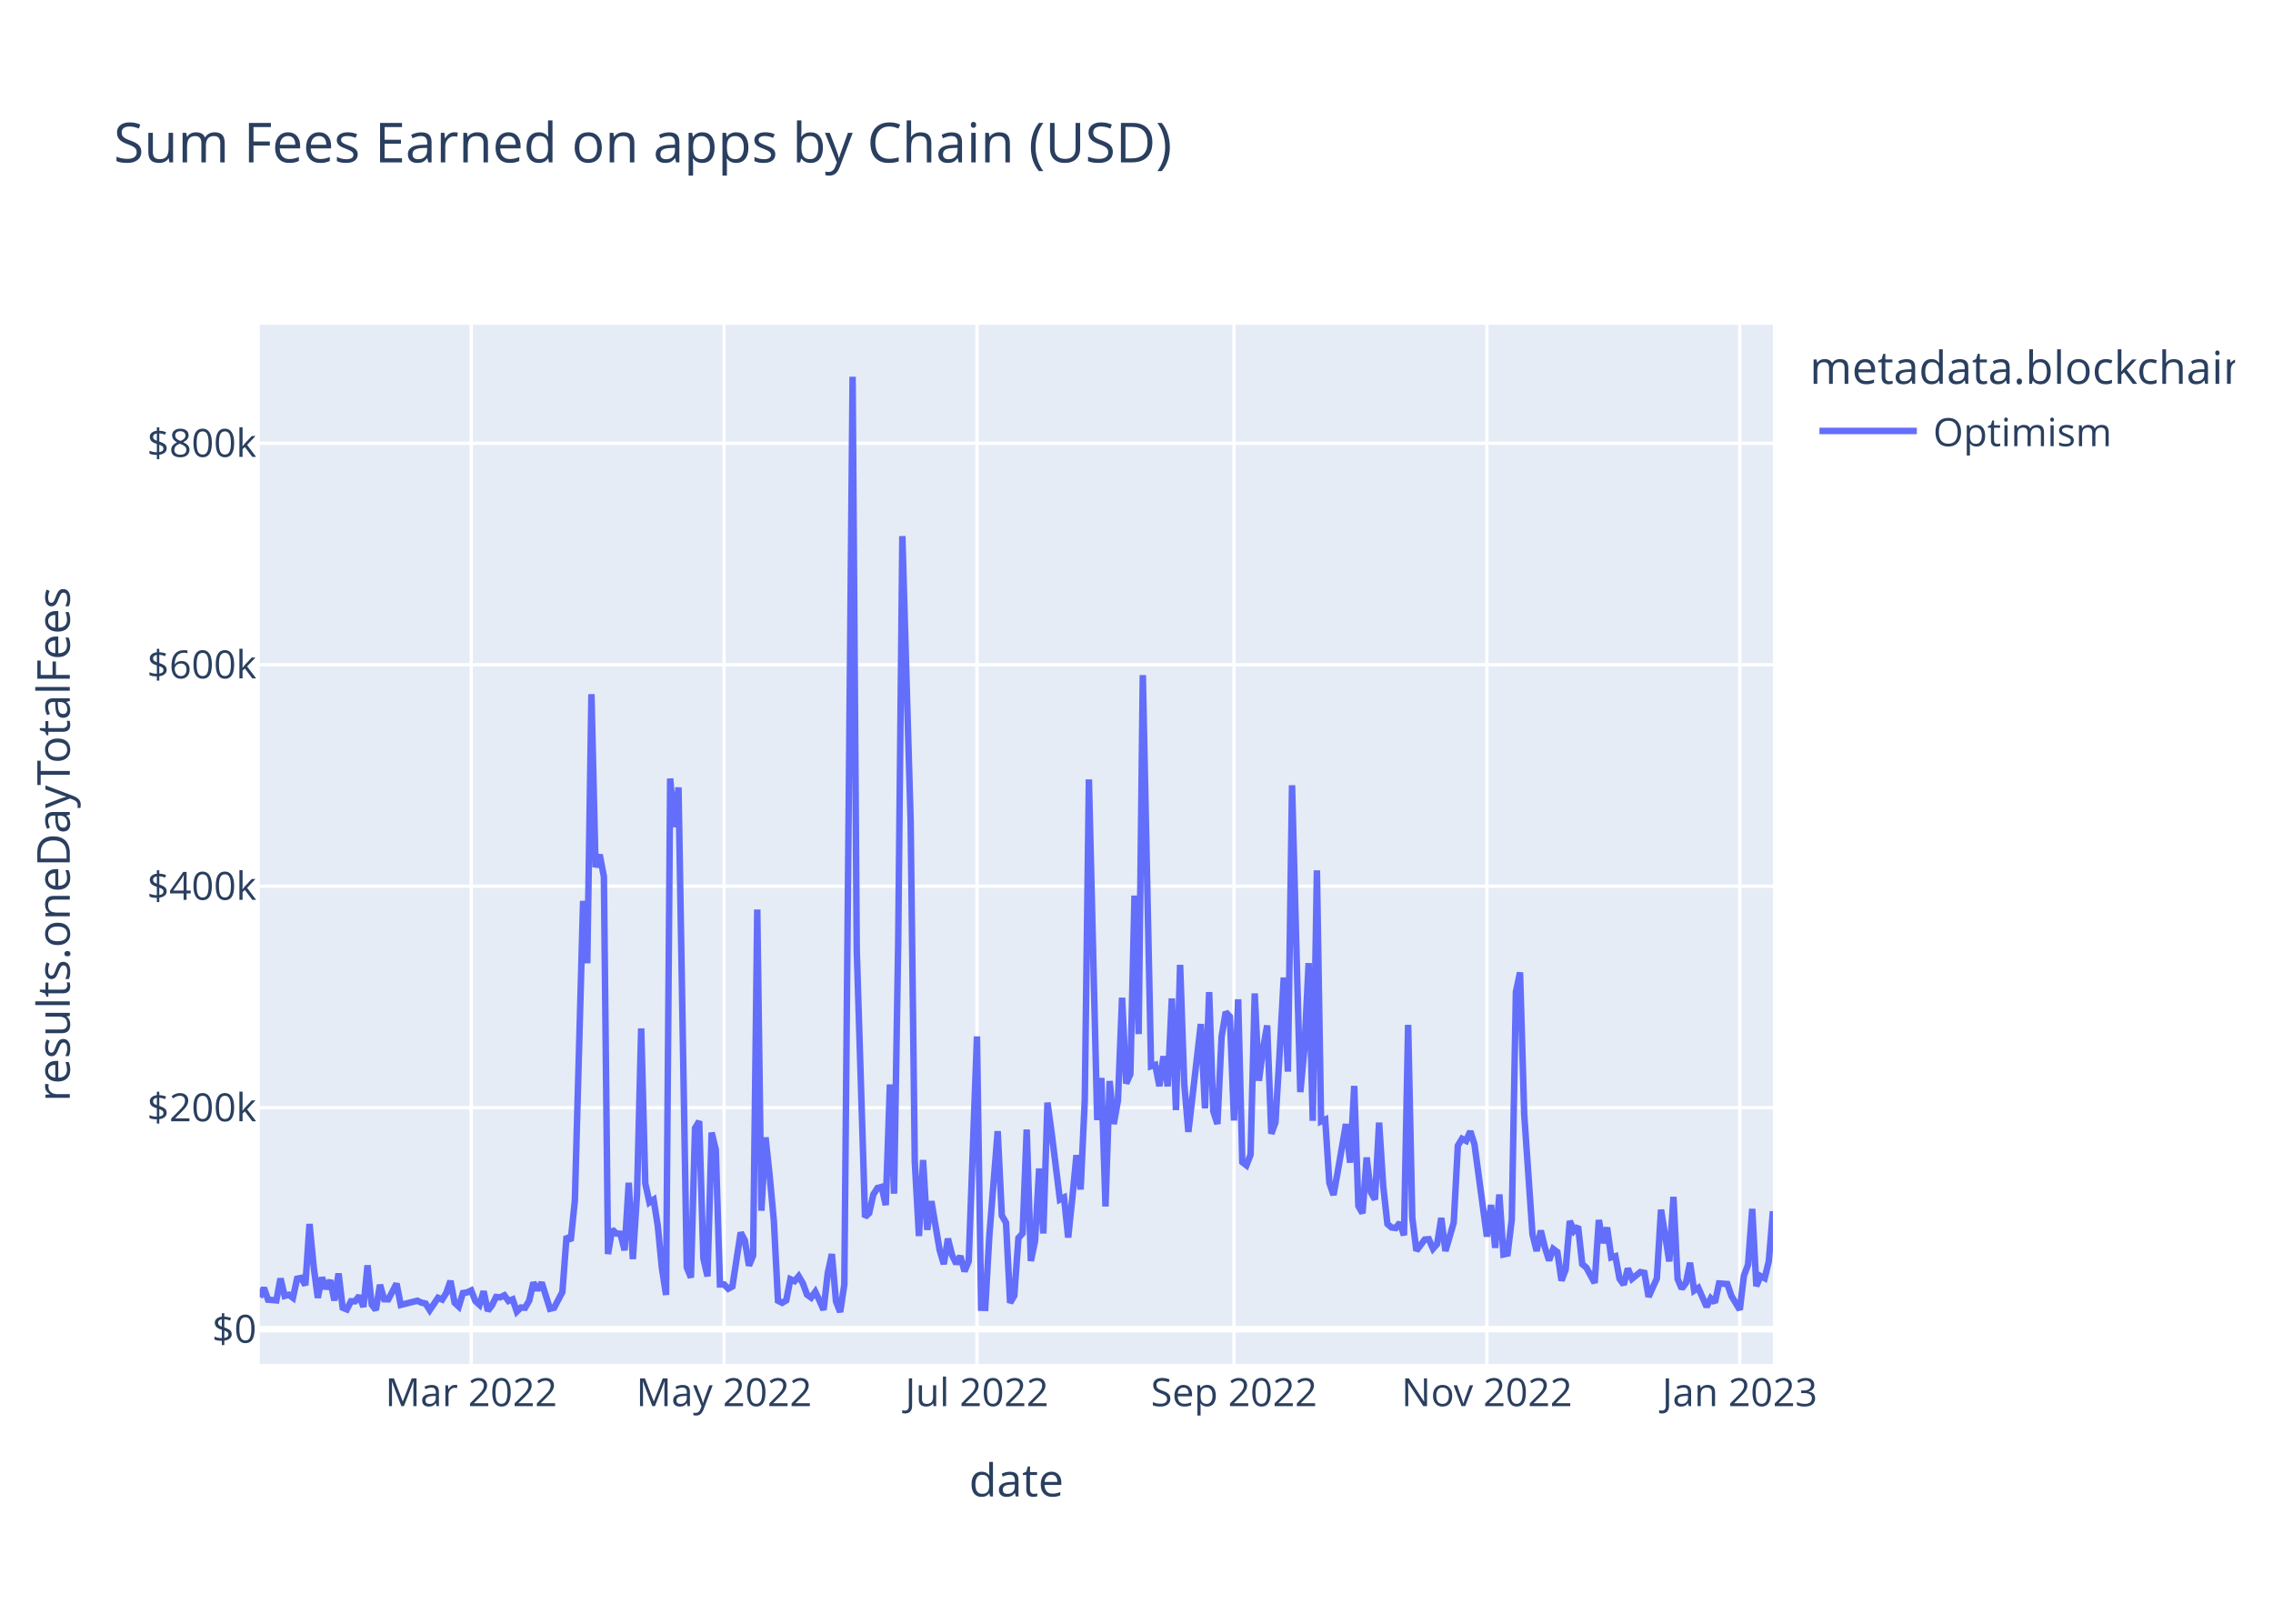
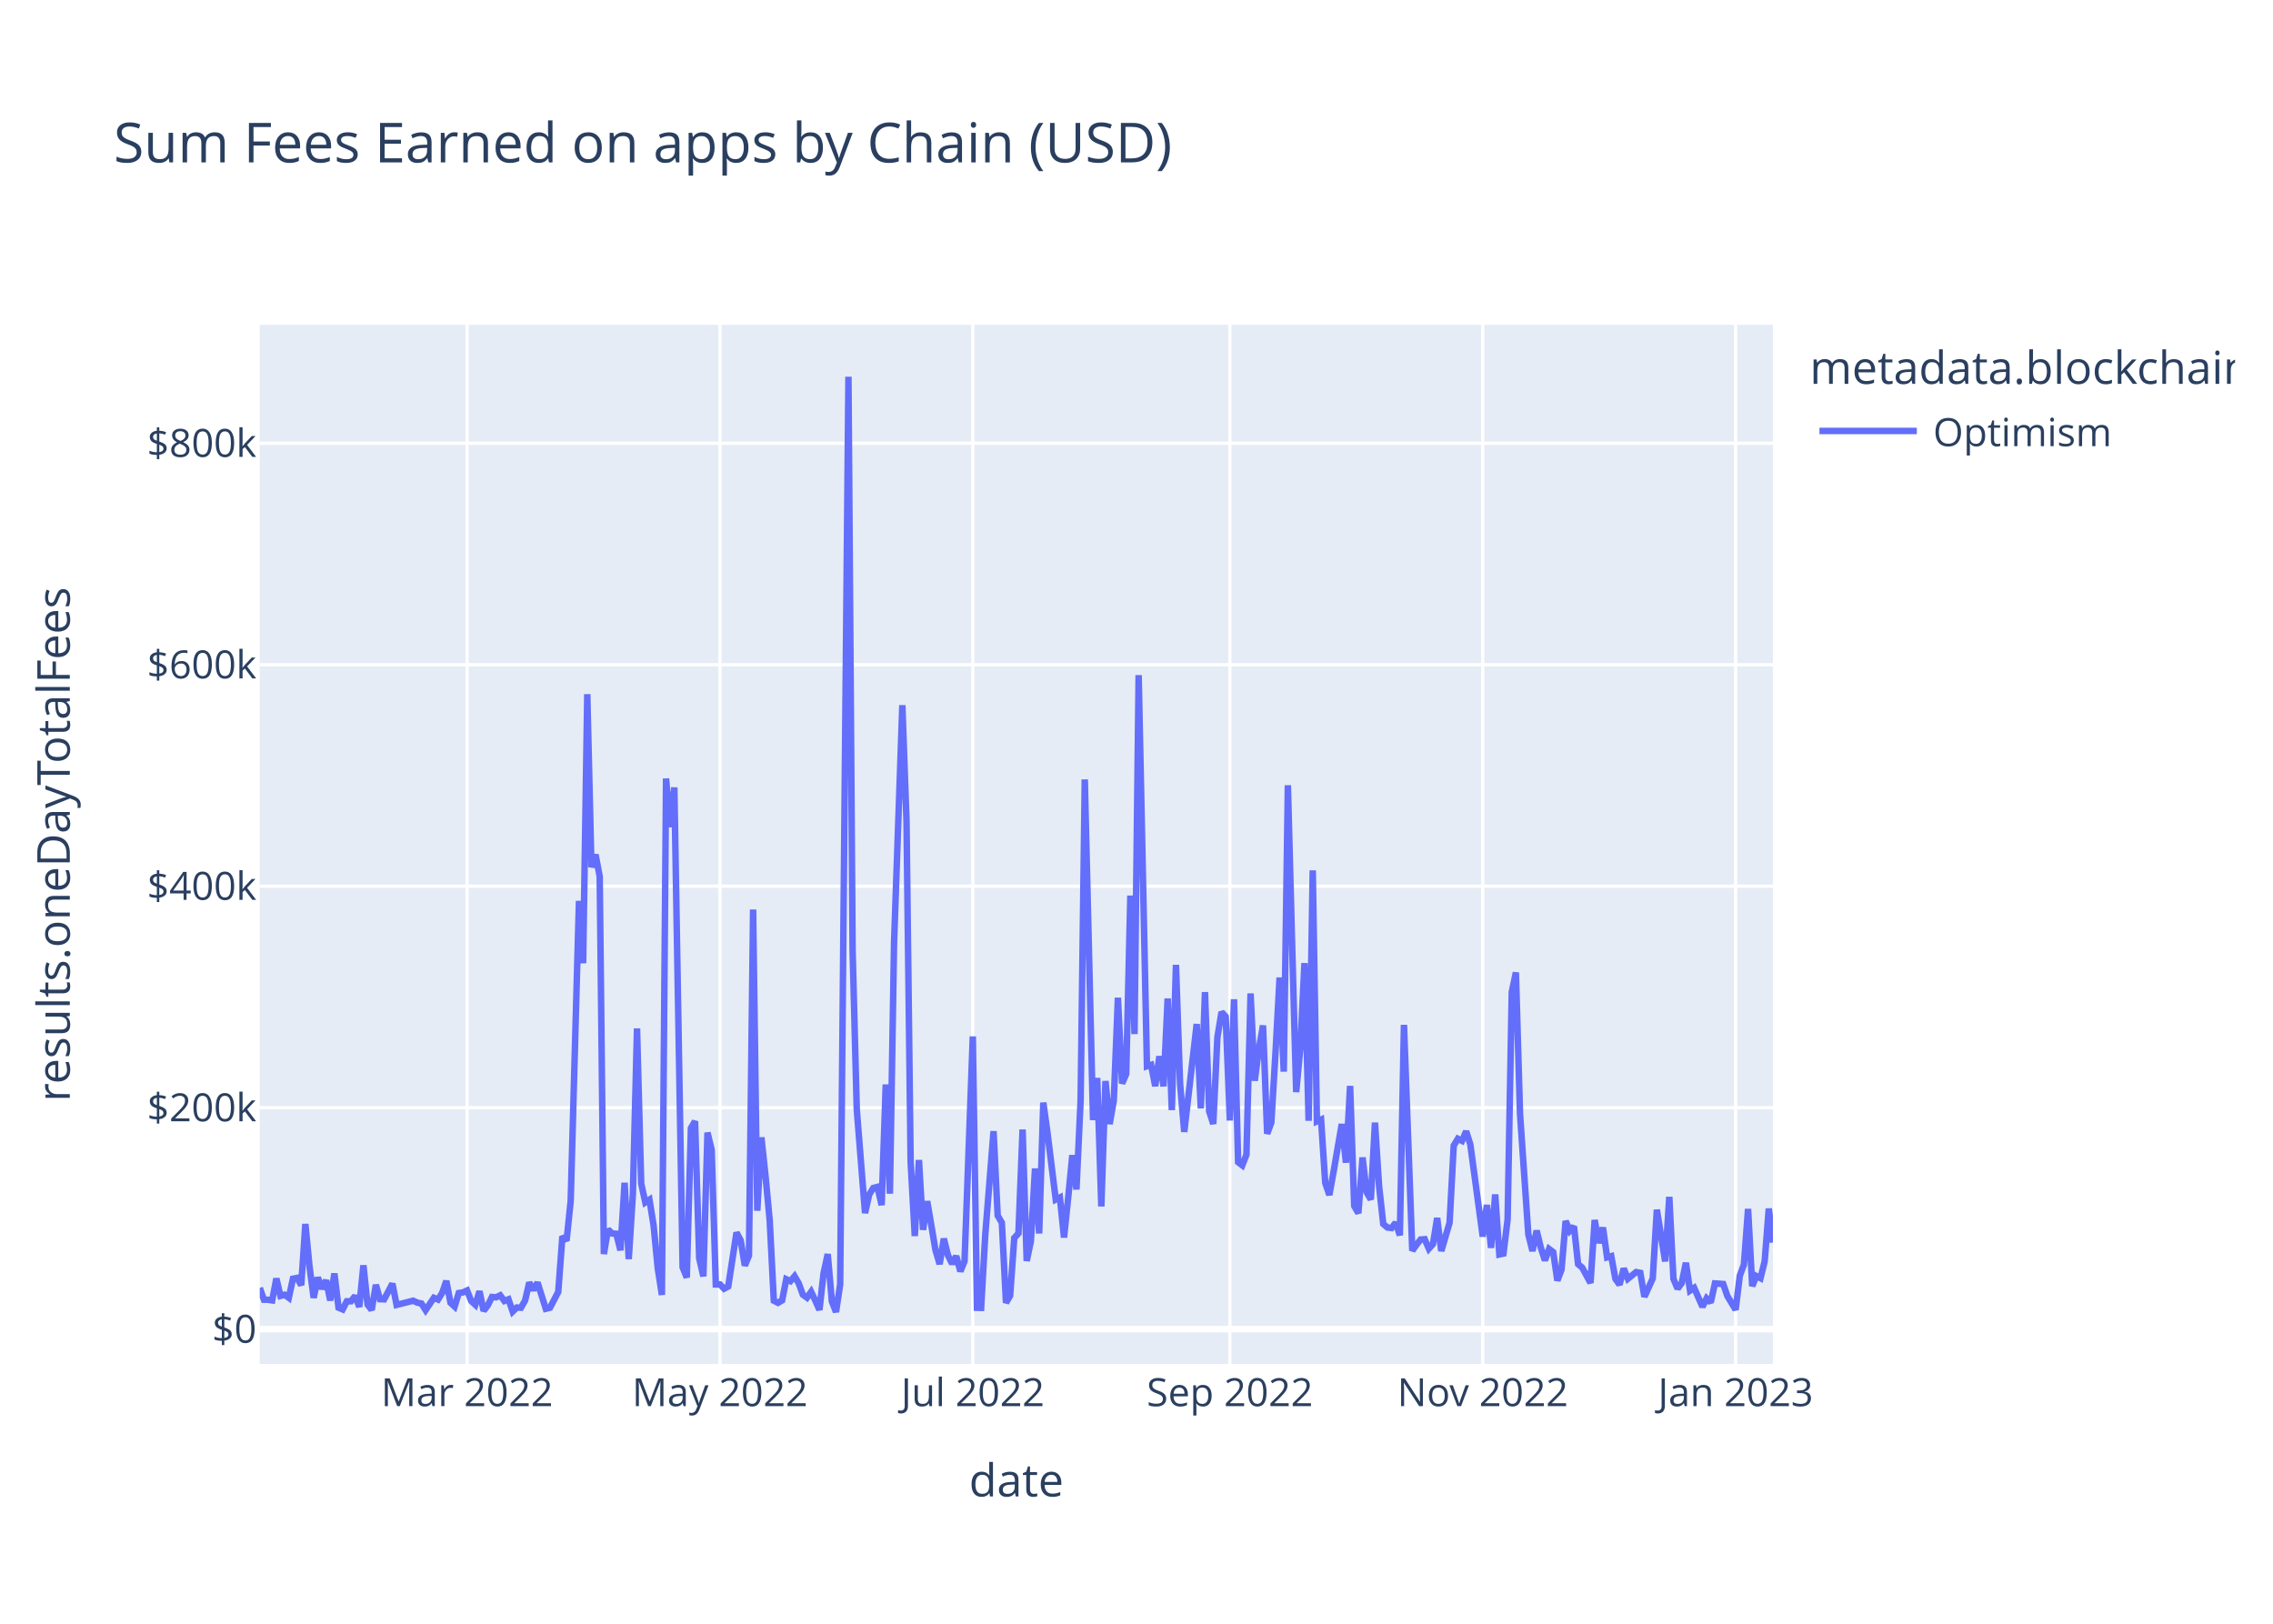
<svg xmlns="http://www.w3.org/2000/svg" class="main-svg" width="700" height="500" style="" viewBox="0 0 700 500">
  <rect x="0" y="0" width="700" height="500" style="fill: rgb(255, 255, 255); fill-opacity: 1;" />
-   <defs id="defs-1bd4d3">
+   <defs id="defs-1b9fe2">
    <g class="clips">
-       <clipPath id="clip1bd4d3xyplot" class="plotclip">
+       <clipPath id="clip1b9fe2xyplot" class="plotclip">
        <rect width="466" height="320" />
      </clipPath>
-       <clipPath class="axesclip" id="clip1bd4d3x">
+       <clipPath class="axesclip" id="clip1b9fe2x">
        <rect x="80" y="0" width="466" height="500" />
      </clipPath>
-       <clipPath class="axesclip" id="clip1bd4d3y">
+       <clipPath class="axesclip" id="clip1b9fe2y">
        <rect x="0" y="100" width="700" height="320" />
      </clipPath>
-       <clipPath class="axesclip" id="clip1bd4d3xy">
+       <clipPath class="axesclip" id="clip1b9fe2xy">
        <rect x="80" y="100" width="466" height="320" />
      </clipPath>
    </g>
    <g class="gradients" />
    <g class="patterns" />
  </defs>
  <g class="bglayer">
    <rect class="bg" x="80" y="100" width="466" height="320" style="fill: rgb(229, 236, 246); fill-opacity: 1; stroke-width: 0;" />
  </g>
  <g class="layer-below">
    <g class="imagelayer" />
    <g class="shapelayer" />
  </g>
  <g class="cartesianlayer">
    <g class="subplot xy">
      <g class="layer-subplot">
        <g class="shapelayer" />
        <g class="imagelayer" />
      </g>
      <g class="minor-gridlayer">
        <g class="x" />
        <g class="y" />
      </g>
      <g class="gridlayer">
        <g class="x">
-           <path class="xgrid crisp" transform="translate(145.11,0)" d="M0,100v320" style="stroke: rgb(255, 255, 255); stroke-opacity: 1; stroke-width: 1px;" />
-           <path class="xgrid crisp" transform="translate(222.99,0)" d="M0,100v320" style="stroke: rgb(255, 255, 255); stroke-opacity: 1; stroke-width: 1px;" />
-           <path class="xgrid crisp" transform="translate(300.87,0)" d="M0,100v320" style="stroke: rgb(255, 255, 255); stroke-opacity: 1; stroke-width: 1px;" />
-           <path class="xgrid crisp" transform="translate(380.03,0)" d="M0,100v320" style="stroke: rgb(255, 255, 255); stroke-opacity: 1; stroke-width: 1px;" />
-           <path class="xgrid crisp" transform="translate(457.91,0)" d="M0,100v320" style="stroke: rgb(255, 255, 255); stroke-opacity: 1; stroke-width: 1px;" />
-           <path class="xgrid crisp" transform="translate(535.79,0)" d="M0,100v320" style="stroke: rgb(255, 255, 255); stroke-opacity: 1; stroke-width: 1px;" />
+           <path class="xgrid crisp" transform="translate(143.84,0)" d="M0,100v320" style="stroke: rgb(255, 255, 255); stroke-opacity: 1; stroke-width: 1px;" />
+           <path class="xgrid crisp" transform="translate(221.72,0)" d="M0,100v320" style="stroke: rgb(255, 255, 255); stroke-opacity: 1; stroke-width: 1px;" />
+           <path class="xgrid crisp" transform="translate(299.59,0)" d="M0,100v320" style="stroke: rgb(255, 255, 255); stroke-opacity: 1; stroke-width: 1px;" />
+           <path class="xgrid crisp" transform="translate(378.75,0)" d="M0,100v320" style="stroke: rgb(255, 255, 255); stroke-opacity: 1; stroke-width: 1px;" />
+           <path class="xgrid crisp" transform="translate(456.63,0)" d="M0,100v320" style="stroke: rgb(255, 255, 255); stroke-opacity: 1; stroke-width: 1px;" />
+           <path class="xgrid crisp" transform="translate(534.51,0)" d="M0,100v320" style="stroke: rgb(255, 255, 255); stroke-opacity: 1; stroke-width: 1px;" />
        </g>
        <g class="y">
          <path class="ygrid crisp" transform="translate(0,341.08)" d="M80,0h466" style="stroke: rgb(255, 255, 255); stroke-opacity: 1; stroke-width: 1px;" />
          <path class="ygrid crisp" transform="translate(0,272.88)" d="M80,0h466" style="stroke: rgb(255, 255, 255); stroke-opacity: 1; stroke-width: 1px;" />
          <path class="ygrid crisp" transform="translate(0,204.69)" d="M80,0h466" style="stroke: rgb(255, 255, 255); stroke-opacity: 1; stroke-width: 1px;" />
          <path class="ygrid crisp" transform="translate(0,136.49)" d="M80,0h466" style="stroke: rgb(255, 255, 255); stroke-opacity: 1; stroke-width: 1px;" />
        </g>
      </g>
      <g class="zerolinelayer">
        <path class="yzl zl crisp" transform="translate(0,409.28)" d="M80,0h466" style="stroke: rgb(255, 255, 255); stroke-opacity: 1; stroke-width: 2px;" />
      </g>
      <path class="xlines-below" />
      <path class="ylines-below" />
      <g class="overlines-below" />
      <g class="xaxislayer-below" />
      <g class="yaxislayer-below" />
      <g class="overaxes-below" />
-       <g class="plot" transform="translate(80,100)" clip-path="url(#clip1bd4d3xyplot)">
+       <g class="plot" transform="translate(80,100)" clip-path="url(#clip1b9fe2xyplot)">
        <g class="scatterlayer mlayer">
-           <g class="trace scatter trace034494" style="stroke-miterlimit: 2; opacity: 1;">
+           <g class="trace scatter trace6e8281" style="stroke-miterlimit: 2; opacity: 1;">
            <g class="fills" />
            <g class="errorbars" />
            <g class="lines">
-               <path class="js-line" d="M0,299.45L1.28,296.58L2.55,300.22L5.11,300.43L6.38,293.69L7.66,299.05L8.94,298.69L10.21,299.63L11.49,293.76L12.77,293.51L14.04,295.75L15.32,276.9L16.6,290.07L17.87,299.64L19.15,293.38L20.43,296.84L21.7,294.23L22.98,300.45L24.26,292.14L25.53,302.68L26.81,303.21L28.09,300.7L29.36,300.7L30.64,299.05L31.92,302.43L33.19,289.63L34.47,301.72L35.75,303.37L37.02,295.64L38.3,300.06L39.58,300.11L42.13,295.28L43.41,301.82L48.52,300.53L49.79,301.12L51.07,301.4L52.35,303.42L54.9,299.64L56.18,300.17L57.45,298.11L58.73,294.43L60.01,301.16L61.28,302.33L62.56,298.17L63.84,297.97L65.11,297.38L66.39,300.62L67.67,301.79L68.94,297.62L70.22,303.63L71.5,301.96L72.77,299.38L74.05,299.49L75.33,298.87L76.6,300.61L77.88,300.1L79.16,303.87L80.43,302.62L81.71,302.69L82.99,300.47L84.26,294.93L85.54,297.22L86.82,294.94L89.37,303.01L90.65,302.7L93.2,297.82L94.48,280.69L95.75,282.05L97.03,269.8L99.58,177.42L100.86,196.61L102.14,113.76L103.41,167.03L104.69,163.17L105.97,169.92L107.24,286.16L108.52,278.6L109.8,279.82L111.07,279.91L112.35,285L113.63,264.21L114.9,287.71L116.18,267.8L117.46,216.69L118.73,264.42L120.01,270.26L121.29,269.42L122.56,277.4L123.84,290.48L125.12,298.74L126.39,139.73L127.67,154.68L128.95,142.47L131.5,290.23L132.78,293.39L134.05,247.38L135.33,245.26L136.61,287.48L137.88,293.03L139.16,248.76L140.44,254.05L141.72,295.52L142.99,295.51L144.27,296.83L145.55,296.14L148.1,279.54L149.38,281.96L150.65,289.72L151.93,286.64L153.21,180.07L154.48,272.82L155.76,250.24L157.04,262.2L158.31,275.83L159.59,300.53L160.87,301.18L162.14,300.42L163.42,293.91L164.7,294.5L165.97,292.99L167.25,295.18L168.53,298.67L169.8,299.58L171.08,297.78L172.36,300.46L173.63,303.35L174.91,292.06L176.19,286.17L177.46,300.76L178.74,304L180.02,295.52L182.57,16L183.85,192.62L186.4,274.77L187.68,273.54L188.95,267.84L190.23,265.81L191.51,265.48L192.78,271.09L194.06,233.95L195.34,267.57L196.61,190.2L197.89,65.08L200.44,152.69L201.72,257.76L203,280.62L204.27,257.2L205.55,278.7L206.83,269.9L209.38,284.96L210.66,289.26L211.93,281.42L213.21,286.51L214.49,289.15L215.76,286.79L217.04,291.48L218.32,288.38L220.87,219.15L222.15,302.7L223.42,302.74L224.7,280.24L227.25,248.32L228.53,274.32L229.81,276.5L231.08,301.18L232.36,298.99L233.64,281.21L234.92,279.8L236.19,247.82L237.47,288.29L238.75,282.2L240.02,259.82L241.3,279.82L242.58,239.53L243.85,248.76L246.41,269.37L247.68,268.74L248.96,281.07L250.24,268.81L251.51,255.72L252.79,266.27L254.07,238.8L255.34,140.01L257.9,244.9L259.17,231.94L260.45,271.5L261.73,232.88L263,246.13L264.28,238.9L265.56,207.22L266.83,233.64L268.11,230.74L269.39,175.78L270.66,218.42L271.94,107.89L274.49,228.32L275.77,227.91L277.05,234.44L278.32,225.25L279.6,234.51L280.88,207.46L282.15,241.83L283.43,197.11L284.71,233.89L285.98,248.55L289.81,215.33L291.09,241.31L292.37,205.5L293.64,242.17L294.92,246.1L296.2,219.33L297.47,211.64L298.75,213.07L300.03,245.04L301.3,207.71L302.58,257.87L303.86,258.84L305.13,255.56L306.41,205.91L307.69,232.79L308.96,223.07L310.24,215.77L311.52,249.11L312.79,245.66L314.07,224.45L315.35,201.01L316.62,229.99L317.9,141.8L319.18,189.8L320.45,236.29L321.73,222.74L323.01,196.57L324.28,245.13L325.56,168.01L326.84,245.31L328.12,244.75L329.39,264.24L330.67,267.97L331.95,260.91L334.5,246.13L335.78,258.03L337.05,234.39L338.33,271.37L339.61,273.59L340.88,256.42L342.16,267.13L343.44,269.37L344.71,245.69L345.99,265.32L347.27,276.89L348.54,277.98L349.82,278.15L351.1,276.5L352.37,280.4L353.65,215.59L354.93,274.94L356.2,285.13L358.76,281.7L360.03,281.59L361.31,284.51L362.59,283.06L363.86,275.05L365.14,285.23L367.69,276.5L368.97,252.77L370.25,250.66L371.52,251.3L372.8,248.35L374.08,252.38L377.91,280.78L379.18,271.04L380.46,284.26L381.74,267.81L383.01,286.29L384.29,286.02L385.57,275.5L386.84,205.49L388.12,199.45L389.4,243.14L391.95,280.12L393.23,285.22L394.5,278.94L395.78,284.16L397.06,288.12L398.33,284.6L399.61,285.56L400.89,294.33L402.16,290.96L403.44,275.99L404.72,279.01L405.99,277.65L407.27,289.27L408.55,290.34L411.1,295.06L412.38,275.68L413.65,282.77L414.93,277.99L416.21,287.19L417.48,286.82L418.76,293.77L420.04,295.59L421.32,290.61L422.59,293.78L425.15,291.71L426.42,291.96L427.7,299.31L428.98,296.49L430.25,293.68L431.53,272.5L434.08,288.43L435.36,268.55L436.64,293.81L437.91,296.82L439.19,295.09L440.47,288.85L441.74,297.41L443.02,296.58L445.57,302.4L446.85,299.81L448.13,301.07L449.4,295.21L451.96,295.39L453.23,299.08L455.79,303.31L457.06,292.85L458.34,289.41L459.62,272.26L460.89,296.04L462.17,292.93L463.45,293.59L464.72,288.41L466,272.98" style="vector-effect: non-scaling-stroke; fill: none; stroke: rgb(99, 110, 250); stroke-opacity: 1; stroke-width: 2px; opacity: 1;" />
+               <path class="js-line" d="M0,296.58L1.28,300.22L2.55,300.24L3.83,300.43L5.11,293.69L6.38,299.05L7.66,298.69L8.94,299.63L10.21,293.76L11.49,293.51L12.77,295.75L14.04,276.9L15.32,290.07L16.6,299.64L17.87,293.38L19.15,296.84L20.43,294.23L21.7,300.45L22.98,292.14L24.26,302.68L25.53,303.21L26.81,300.7L28.09,300.7L29.36,299.05L30.64,302.43L31.92,289.63L33.19,301.72L34.47,303.37L35.75,295.64L37.02,300.06L38.3,300.11L40.85,295.28L42.13,301.82L47.24,300.53L48.52,301.12L49.79,301.4L51.07,303.42L53.62,299.64L54.9,300.17L56.18,298.11L57.45,294.43L58.73,301.16L60.01,302.33L61.28,298.17L62.56,297.97L63.84,297.38L65.11,300.62L66.39,301.79L67.67,297.62L68.94,303.63L70.22,301.96L71.5,299.38L72.77,299.49L74.05,298.87L75.33,300.61L76.6,300.1L77.88,303.87L79.16,302.62L80.43,302.69L81.71,300.47L82.99,294.93L84.26,297.22L85.54,294.94L88.09,303.01L89.37,302.7L91.92,297.82L93.2,280.69L94.48,282.05L95.75,269.8L98.31,177.42L99.58,196.61L100.86,113.76L102.14,167.03L103.41,163.17L104.69,169.92L105.97,286.16L107.24,278.6L108.52,279.82L109.8,279.91L111.07,285L112.35,264.21L113.63,287.71L114.9,267.8L116.18,216.69L117.46,264.42L118.73,270.26L120.01,269.42L121.29,277.4L122.56,290.48L123.84,298.74L125.12,139.73L126.39,154.68L127.67,142.47L130.22,290.23L131.5,293.39L132.78,247.38L134.05,245.26L135.33,287.48L136.61,293.03L137.88,248.76L139.16,254.05L140.44,295.52L141.72,295.51L142.99,296.83L144.27,296.14L146.82,279.54L148.1,281.96L149.38,289.72L150.65,286.64L151.93,180.07L153.21,272.82L154.48,250.24L155.76,262.2L157.04,275.83L158.31,300.53L159.59,301.18L160.87,300.42L162.14,293.91L163.42,294.5L164.7,292.99L165.97,295.18L167.25,298.67L168.53,299.58L169.8,297.78L171.08,300.46L172.36,303.35L173.63,292.06L174.91,286.17L176.19,300.76L177.46,304L178.74,295.52L181.29,16L182.57,192.62L183.85,241.56L186.4,273.54L187.68,267.84L188.95,265.81L190.23,265.48L191.51,271.09L192.78,233.95L194.06,267.57L195.34,190.2L197.89,117.15L199.17,152.69L200.44,257.76L201.72,280.62L203,257.2L204.27,278.7L205.55,269.9L208.1,284.96L209.38,289.26L210.66,281.42L211.93,286.51L213.21,289.15L214.49,286.79L215.76,291.48L217.04,288.38L219.59,219.15L220.87,302.7L222.15,302.74L223.42,280.24L225.98,248.32L227.25,274.32L228.53,276.5L229.81,301.18L231.08,298.99L232.36,281.21L233.64,279.8L234.92,247.82L236.19,288.29L237.47,282.2L238.75,259.82L240.02,279.82L241.3,239.53L242.58,248.76L245.13,269.37L246.41,268.74L247.68,281.07L248.96,268.81L250.24,255.72L251.51,266.27L252.79,238.8L254.07,140.01L256.62,244.9L257.9,231.94L259.17,271.5L260.45,232.88L261.73,246.13L263,238.9L264.28,207.22L265.56,233.64L266.83,230.74L268.11,175.78L269.39,218.42L270.66,107.89L273.22,228.32L274.49,227.91L275.77,234.44L277.05,225.25L278.32,234.51L279.6,207.46L280.88,241.83L282.15,197.11L283.43,233.89L284.71,248.55L288.54,215.33L289.81,241.31L291.09,205.5L292.37,242.17L293.64,246.1L294.92,219.33L296.2,211.64L297.47,213.07L298.75,245.04L300.03,207.71L301.3,257.87L302.58,258.84L303.86,255.56L305.13,205.91L306.41,232.79L307.69,223.07L308.96,215.77L310.24,249.11L311.52,245.66L312.79,224.45L314.07,201.01L315.35,229.99L316.62,141.8L317.9,189.8L319.18,236.29L320.45,222.74L321.73,196.57L323.01,245.13L324.28,168.01L325.56,245.31L326.84,244.75L328.12,264.24L329.39,267.97L330.67,260.91L333.22,246.13L334.5,258.03L335.78,234.39L337.05,271.37L338.33,273.59L339.61,256.42L340.88,267.13L342.16,269.37L343.44,245.69L344.71,265.32L345.99,276.89L347.27,277.98L348.54,278.15L349.82,276.5L351.1,280.4L352.37,215.59L354.93,285.13L356.2,283.35L357.48,281.7L358.76,281.59L360.03,284.51L361.31,283.06L362.59,275.05L363.86,285.23L366.42,276.5L367.69,252.77L368.97,250.66L370.25,251.3L371.52,248.35L372.8,252.38L376.63,280.78L377.91,271.04L379.18,284.26L380.46,267.81L381.74,286.29L383.01,286.02L384.29,275.5L385.57,205.49L386.84,199.45L388.12,243.14L390.67,280.12L391.95,285.22L393.23,278.94L394.5,284.16L395.78,288.12L397.06,284.6L398.33,285.56L399.61,294.33L400.89,290.96L402.16,275.99L403.44,279.01L404.72,277.65L405.99,289.27L407.27,290.34L409.82,295.06L411.1,275.68L412.38,282.77L413.65,277.99L414.93,287.19L416.21,286.82L417.48,293.77L418.76,295.59L420.04,290.61L421.32,293.78L423.87,291.71L425.15,291.96L426.42,299.31L427.7,296.49L428.98,293.68L430.25,272.5L432.81,288.43L434.08,268.55L435.36,293.81L436.64,296.82L437.91,295.09L439.19,288.85L440.47,297.41L441.74,296.58L444.3,302.4L445.57,299.81L446.85,301.07L448.13,295.21L450.68,295.39L451.96,299.08L454.51,303.31L455.79,292.85L457.06,289.41L458.34,272.26L459.62,296.04L460.89,292.93L462.17,293.59L463.45,288.41L464.72,272.16L466,282.62" style="vector-effect: non-scaling-stroke; fill: none; stroke: rgb(99, 110, 250); stroke-opacity: 1; stroke-width: 2px; opacity: 1;" />
            </g>
            <g class="points" />
            <g class="text" />
          </g>
        </g>
      </g>
      <g class="overplot" />
      <path class="xlines-above crisp" d="M0,0" style="fill: none;" />
      <path class="ylines-above crisp" d="M0,0" style="fill: none;" />
      <g class="overlines-above" />
      <g class="xaxislayer-above">
        <g class="xtick">
-           <text text-anchor="middle" x="0" y="433" transform="translate(145.11,0)" style="font-family: 'Open Sans', verdana, arial, sans-serif; font-size: 12px; fill: rgb(42, 63, 95); fill-opacity: 1; white-space: pre; opacity: 1;">Mar 2022</text>
+           <text text-anchor="middle" x="0" y="433" transform="translate(143.84,0)" style="font-family: 'Open Sans', verdana, arial, sans-serif; font-size: 12px; fill: rgb(42, 63, 95); fill-opacity: 1; white-space: pre; opacity: 1;">Mar 2022</text>
        </g>
        <g class="xtick">
-           <text text-anchor="middle" x="0" y="433" style="font-family: 'Open Sans', verdana, arial, sans-serif; font-size: 12px; fill: rgb(42, 63, 95); fill-opacity: 1; white-space: pre; opacity: 1;" transform="translate(222.99,0)">May 2022</text>
+           <text text-anchor="middle" x="0" y="433" style="font-family: 'Open Sans', verdana, arial, sans-serif; font-size: 12px; fill: rgb(42, 63, 95); fill-opacity: 1; white-space: pre; opacity: 1;" transform="translate(221.72,0)">May 2022</text>
        </g>
        <g class="xtick">
-           <text text-anchor="middle" x="0" y="433" style="font-family: 'Open Sans', verdana, arial, sans-serif; font-size: 12px; fill: rgb(42, 63, 95); fill-opacity: 1; white-space: pre; opacity: 1;" transform="translate(300.87,0)">Jul 2022</text>
+           <text text-anchor="middle" x="0" y="433" style="font-family: 'Open Sans', verdana, arial, sans-serif; font-size: 12px; fill: rgb(42, 63, 95); fill-opacity: 1; white-space: pre; opacity: 1;" transform="translate(299.59,0)">Jul 2022</text>
        </g>
        <g class="xtick">
-           <text text-anchor="middle" x="0" y="433" style="font-family: 'Open Sans', verdana, arial, sans-serif; font-size: 12px; fill: rgb(42, 63, 95); fill-opacity: 1; white-space: pre; opacity: 1;" transform="translate(380.03,0)">Sep 2022</text>
+           <text text-anchor="middle" x="0" y="433" style="font-family: 'Open Sans', verdana, arial, sans-serif; font-size: 12px; fill: rgb(42, 63, 95); fill-opacity: 1; white-space: pre; opacity: 1;" transform="translate(378.75,0)">Sep 2022</text>
        </g>
        <g class="xtick">
-           <text text-anchor="middle" x="0" y="433" style="font-family: 'Open Sans', verdana, arial, sans-serif; font-size: 12px; fill: rgb(42, 63, 95); fill-opacity: 1; white-space: pre; opacity: 1;" transform="translate(457.91,0)">Nov 2022</text>
+           <text text-anchor="middle" x="0" y="433" style="font-family: 'Open Sans', verdana, arial, sans-serif; font-size: 12px; fill: rgb(42, 63, 95); fill-opacity: 1; white-space: pre; opacity: 1;" transform="translate(456.63,0)">Nov 2022</text>
        </g>
        <g class="xtick">
-           <text text-anchor="middle" x="0" y="433" style="font-family: 'Open Sans', verdana, arial, sans-serif; font-size: 12px; fill: rgb(42, 63, 95); fill-opacity: 1; white-space: pre; opacity: 1;" transform="translate(535.79,0)">Jan 2023</text>
+           <text text-anchor="middle" x="0" y="433" style="font-family: 'Open Sans', verdana, arial, sans-serif; font-size: 12px; fill: rgb(42, 63, 95); fill-opacity: 1; white-space: pre; opacity: 1;" transform="translate(534.51,0)">Jan 2023</text>
        </g>
      </g>
      <g class="yaxislayer-above">
        <g class="ytick">
          <text text-anchor="end" x="79" y="4.2" transform="translate(0,409.28)" style="font-family: 'Open Sans', verdana, arial, sans-serif; font-size: 12px; fill: rgb(42, 63, 95); fill-opacity: 1; white-space: pre; opacity: 1;">$0</text>
        </g>
        <g class="ytick">
          <text text-anchor="end" x="79" y="4.2" style="font-family: 'Open Sans', verdana, arial, sans-serif; font-size: 12px; fill: rgb(42, 63, 95); fill-opacity: 1; white-space: pre; opacity: 1;" transform="translate(0,341.08)">$200k</text>
        </g>
        <g class="ytick">
          <text text-anchor="end" x="79" y="4.2" style="font-family: 'Open Sans', verdana, arial, sans-serif; font-size: 12px; fill: rgb(42, 63, 95); fill-opacity: 1; white-space: pre; opacity: 1;" transform="translate(0,272.88)">$400k</text>
        </g>
        <g class="ytick">
          <text text-anchor="end" x="79" y="4.2" style="font-family: 'Open Sans', verdana, arial, sans-serif; font-size: 12px; fill: rgb(42, 63, 95); fill-opacity: 1; white-space: pre; opacity: 1;" transform="translate(0,204.69)">$600k</text>
        </g>
        <g class="ytick">
          <text text-anchor="end" x="79" y="4.2" style="font-family: 'Open Sans', verdana, arial, sans-serif; font-size: 12px; fill: rgb(42, 63, 95); fill-opacity: 1; white-space: pre; opacity: 1;" transform="translate(0,136.49)">$800k</text>
        </g>
      </g>
      <g class="overaxes-above" />
    </g>
  </g>
  <g class="polarlayer" />
  <g class="smithlayer" />
  <g class="ternarylayer" />
  <g class="geolayer" />
  <g class="funnelarealayer" />
  <g class="pielayer" />
  <g class="iciclelayer" />
  <g class="treemaplayer" />
  <g class="sunburstlayer" />
  <g class="glimages" />
-   <defs id="topdefs-1bd4d3">
+   <defs id="topdefs-1b9fe2">
    <g class="clips" />
-     <clipPath id="legend1bd4d3">
+     <clipPath id="legend1b9fe2">
      <rect width="133" height="48" x="0" y="0" />
    </clipPath>
  </defs>
  <g class="layer-above">
    <g class="imagelayer" />
    <g class="shapelayer" />
  </g>
  <g class="infolayer">
    <g class="legend" pointer-events="all" transform="translate(555.32,100)">
      <rect class="bg" shape-rendering="crispEdges" style="stroke: rgb(68, 68, 68); stroke-opacity: 1; fill: rgb(255, 255, 255); fill-opacity: 1; stroke-width: 0px;" width="133" height="48" x="0" y="0" />
-       <g class="scrollbox" transform="" clip-path="url(#legend1bd4d3)">
+       <g class="scrollbox" transform="" clip-path="url(#legend1b9fe2)">
        <text class="legendtitletext" text-anchor="start" x="2" y="18.2" style="font-family: 'Open Sans', verdana, arial, sans-serif; font-size: 14px; fill: rgb(42, 63, 95); fill-opacity: 1; white-space: pre;">metadata.blockchain</text>
        <g class="groups" transform="">
          <g class="traces" transform="translate(0,32.7)" style="opacity: 1;">
            <text class="legendtext" text-anchor="start" x="40" y="4.68" style="font-family: 'Open Sans', verdana, arial, sans-serif; font-size: 12px; fill: rgb(42, 63, 95); fill-opacity: 1; white-space: pre;">Optimism</text>
            <g class="layers" style="opacity: 1;">
              <g class="legendfill" />
              <g class="legendlines">
                <path class="js-line" d="M5,0h30" style="fill: none; stroke: rgb(99, 110, 250); stroke-opacity: 1; stroke-width: 2px;" />
              </g>
              <g class="legendsymbols">
                <g class="legendpoints" />
              </g>
            </g>
            <rect class="legendtoggle" x="0" y="-9.5" width="90.672" height="19" style="fill: rgb(0, 0, 0); fill-opacity: 0;" />
          </g>
        </g>
      </g>
      <rect class="scrollbar" rx="20" ry="3" width="0" height="0" style="fill: rgb(128, 139, 164); fill-opacity: 1;" x="0" y="0" />
    </g>
    <g class="g-gtitle">
      <text class="gtitle" x="35" y="50" text-anchor="start" dy="0em" style="font-family: 'Open Sans', verdana, arial, sans-serif; font-size: 17px; fill: rgb(42, 63, 95); opacity: 1; font-weight: normal; white-space: pre;">Sum Fees Earned on apps by Chain (USD)</text>
    </g>
    <g class="g-xtitle">
      <text class="xtitle" x="313" y="460.8" text-anchor="middle" style="font-family: 'Open Sans', verdana, arial, sans-serif; font-size: 14px; fill: rgb(42, 63, 95); opacity: 1; font-weight: normal; white-space: pre;">date</text>
    </g>
    <g class="g-ytitle">
      <text class="ytitle" transform="rotate(-90,21.49688,260)" x="21.497" y="260" text-anchor="middle" style="font-family: 'Open Sans', verdana, arial, sans-serif; font-size: 14px; fill: rgb(42, 63, 95); opacity: 1; font-weight: normal; white-space: pre;">results.oneDayTotalFees</text>
    </g>
  </g>
</svg>
